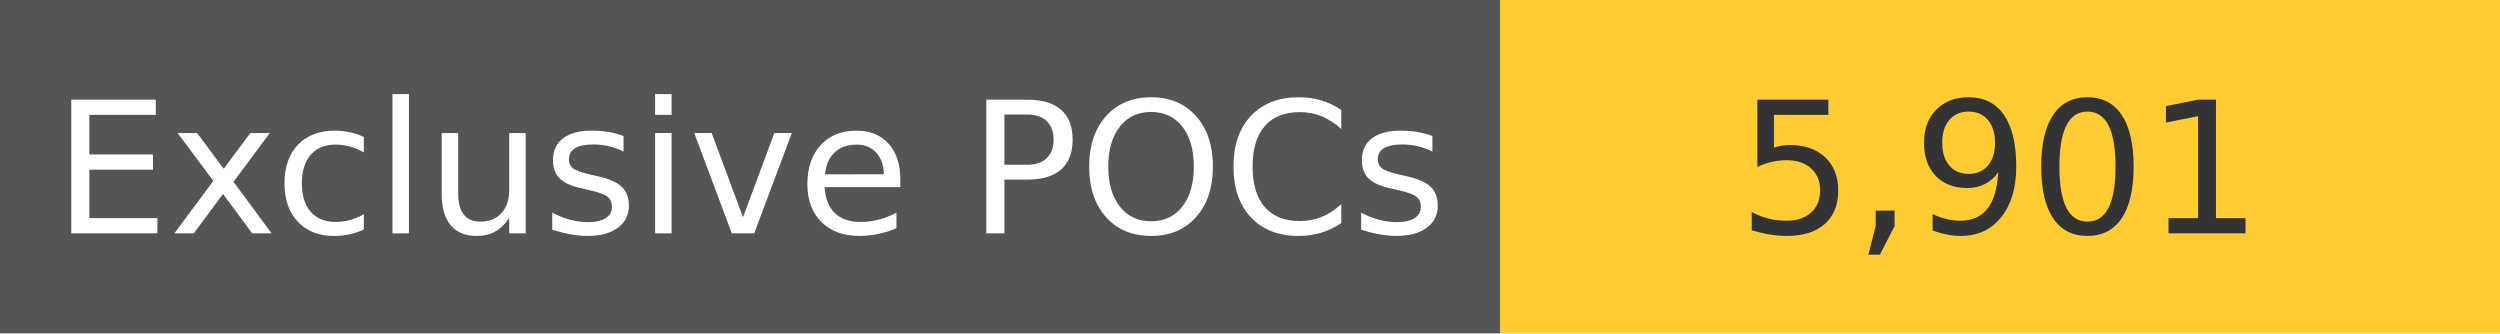
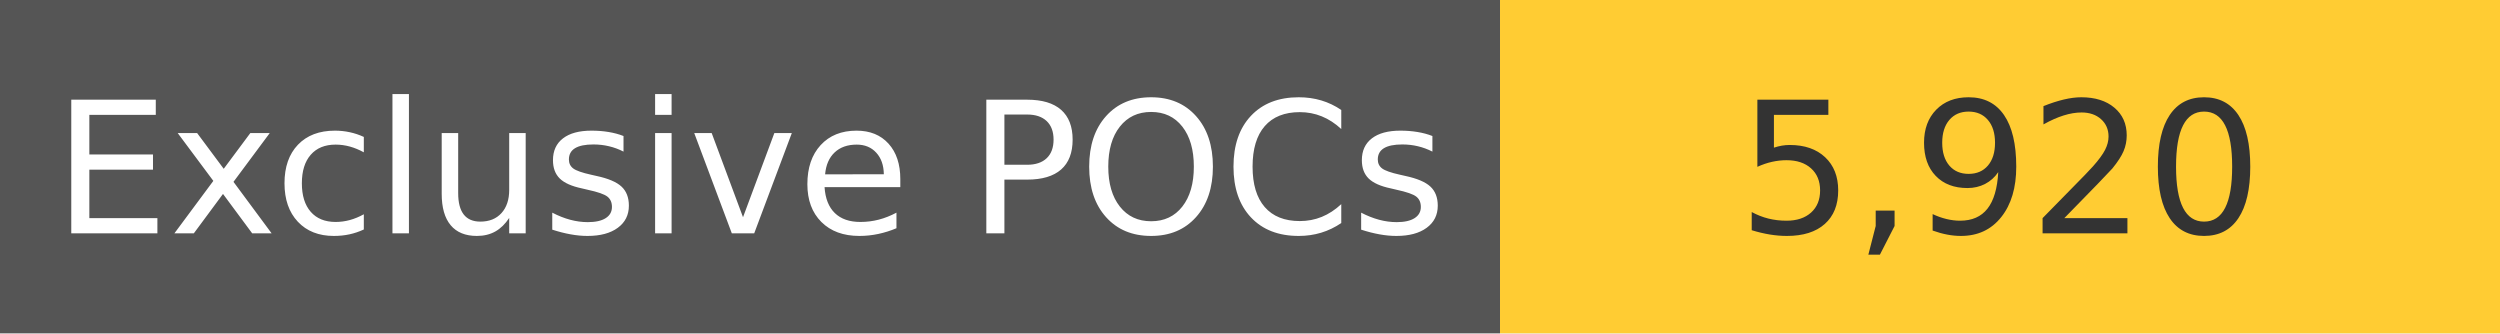
<svg xmlns="http://www.w3.org/2000/svg" width="150" height="20" role="img">
  <linearGradient id="s" x2="0" y2="100%">
    <stop offset="0" stop-color="#bbb" stop-opacity=".1" />
    <stop offset="1" stop-opacity=".1" />
  </linearGradient>
  <g>
    <rect width="90" height="20" fill="#555" />
    <rect x="90" width="267" height="20" fill="#ffcc33" />
  </g>
  <g fill="#fff" text-anchor="middle" font-family="Verdana,Geneva,DejaVu Sans,sans-serif" text-rendering="geometricPrecision" font-size="110">
    <text x="450" y="140" transform="scale(.1)" fill="#fff">
            Exclusive POCs
        </text>
    <text x="1200" y="140" transform="scale(.1)" fill="#333">
-             5,901
+             5,920
        </text>
  </g>
</svg>
